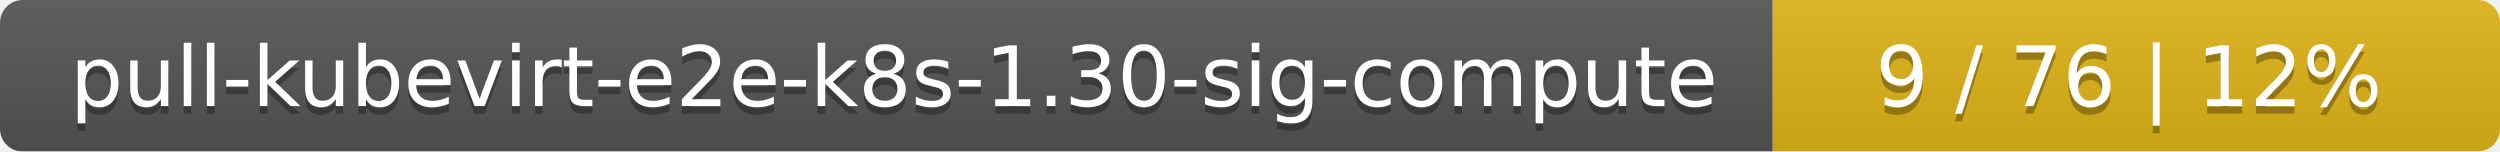
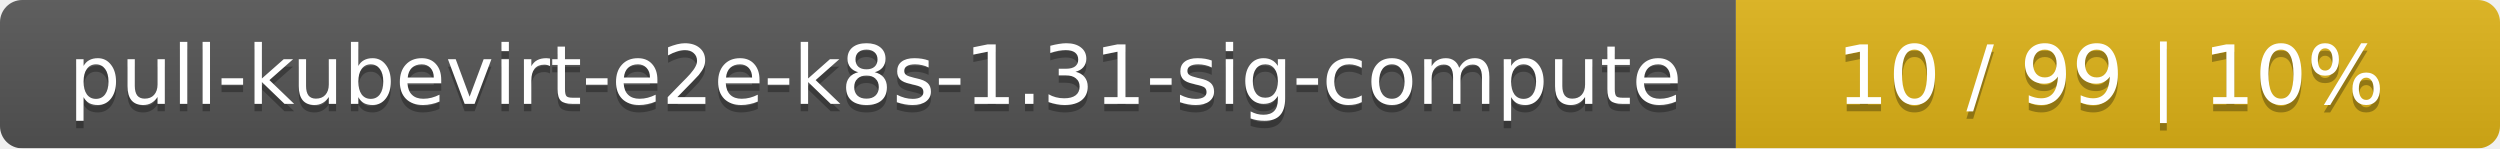
- <svg xmlns="http://www.w3.org/2000/svg" width="330" height="20">
+ <svg xmlns="http://www.w3.org/2000/svg" width="337" height="20">
  <linearGradient id="smooth" x2="0" y2="100%">
    <stop offset="0" stop-color="#bbb" stop-opacity=".1" />
    <stop offset="1" stop-opacity=".1" />
  </linearGradient>
  <mask id="round">
-     <rect width="330" height="20" rx="3" fill="#fff" />
+     <rect width="337" height="20" rx="3" fill="#fff" />
  </mask>
  <g mask="url(#round)">
    <rect width="234" height="20" fill="#555" />
-     <rect x="234" width="96" height="20" fill="#dfb317" />
-     <rect width="330" height="20" fill="url(#smooth)" />
+     <rect x="234" width="103" height="20" fill="#dfb317" />
+     <rect width="337" height="20" fill="url(#smooth)" />
  </g>
  <g fill="#fff" text-anchor="middle" font-family="DejaVu Sans,Verdana,Geneva,sans-serif" font-size="11">
-     <text x="118" y="15" fill="#010101" fill-opacity=".3">pull-kubevirt-e2e-k8s-1.30-sig-compute</text>
-     <text x="118" y="14">pull-kubevirt-e2e-k8s-1.30-sig-compute</text>
-     <text x="281" y="15" fill="#010101" fill-opacity=".3">9 / 76    |    12%</text>
-     <text x="281" y="14">9 / 76    |    12%</text>
+     <text x="118" y="15" fill="#010101" fill-opacity=".3">pull-kubevirt-e2e-k8s-1.31-sig-compute</text>
+     <text x="118" y="14">pull-kubevirt-e2e-k8s-1.31-sig-compute</text>
+     <text x="284.5" y="15" fill="#010101" fill-opacity=".3">10 / 99    |    10%</text>
+     <text x="284.5" y="14">10 / 99    |    10%</text>
  </g>
</svg>
